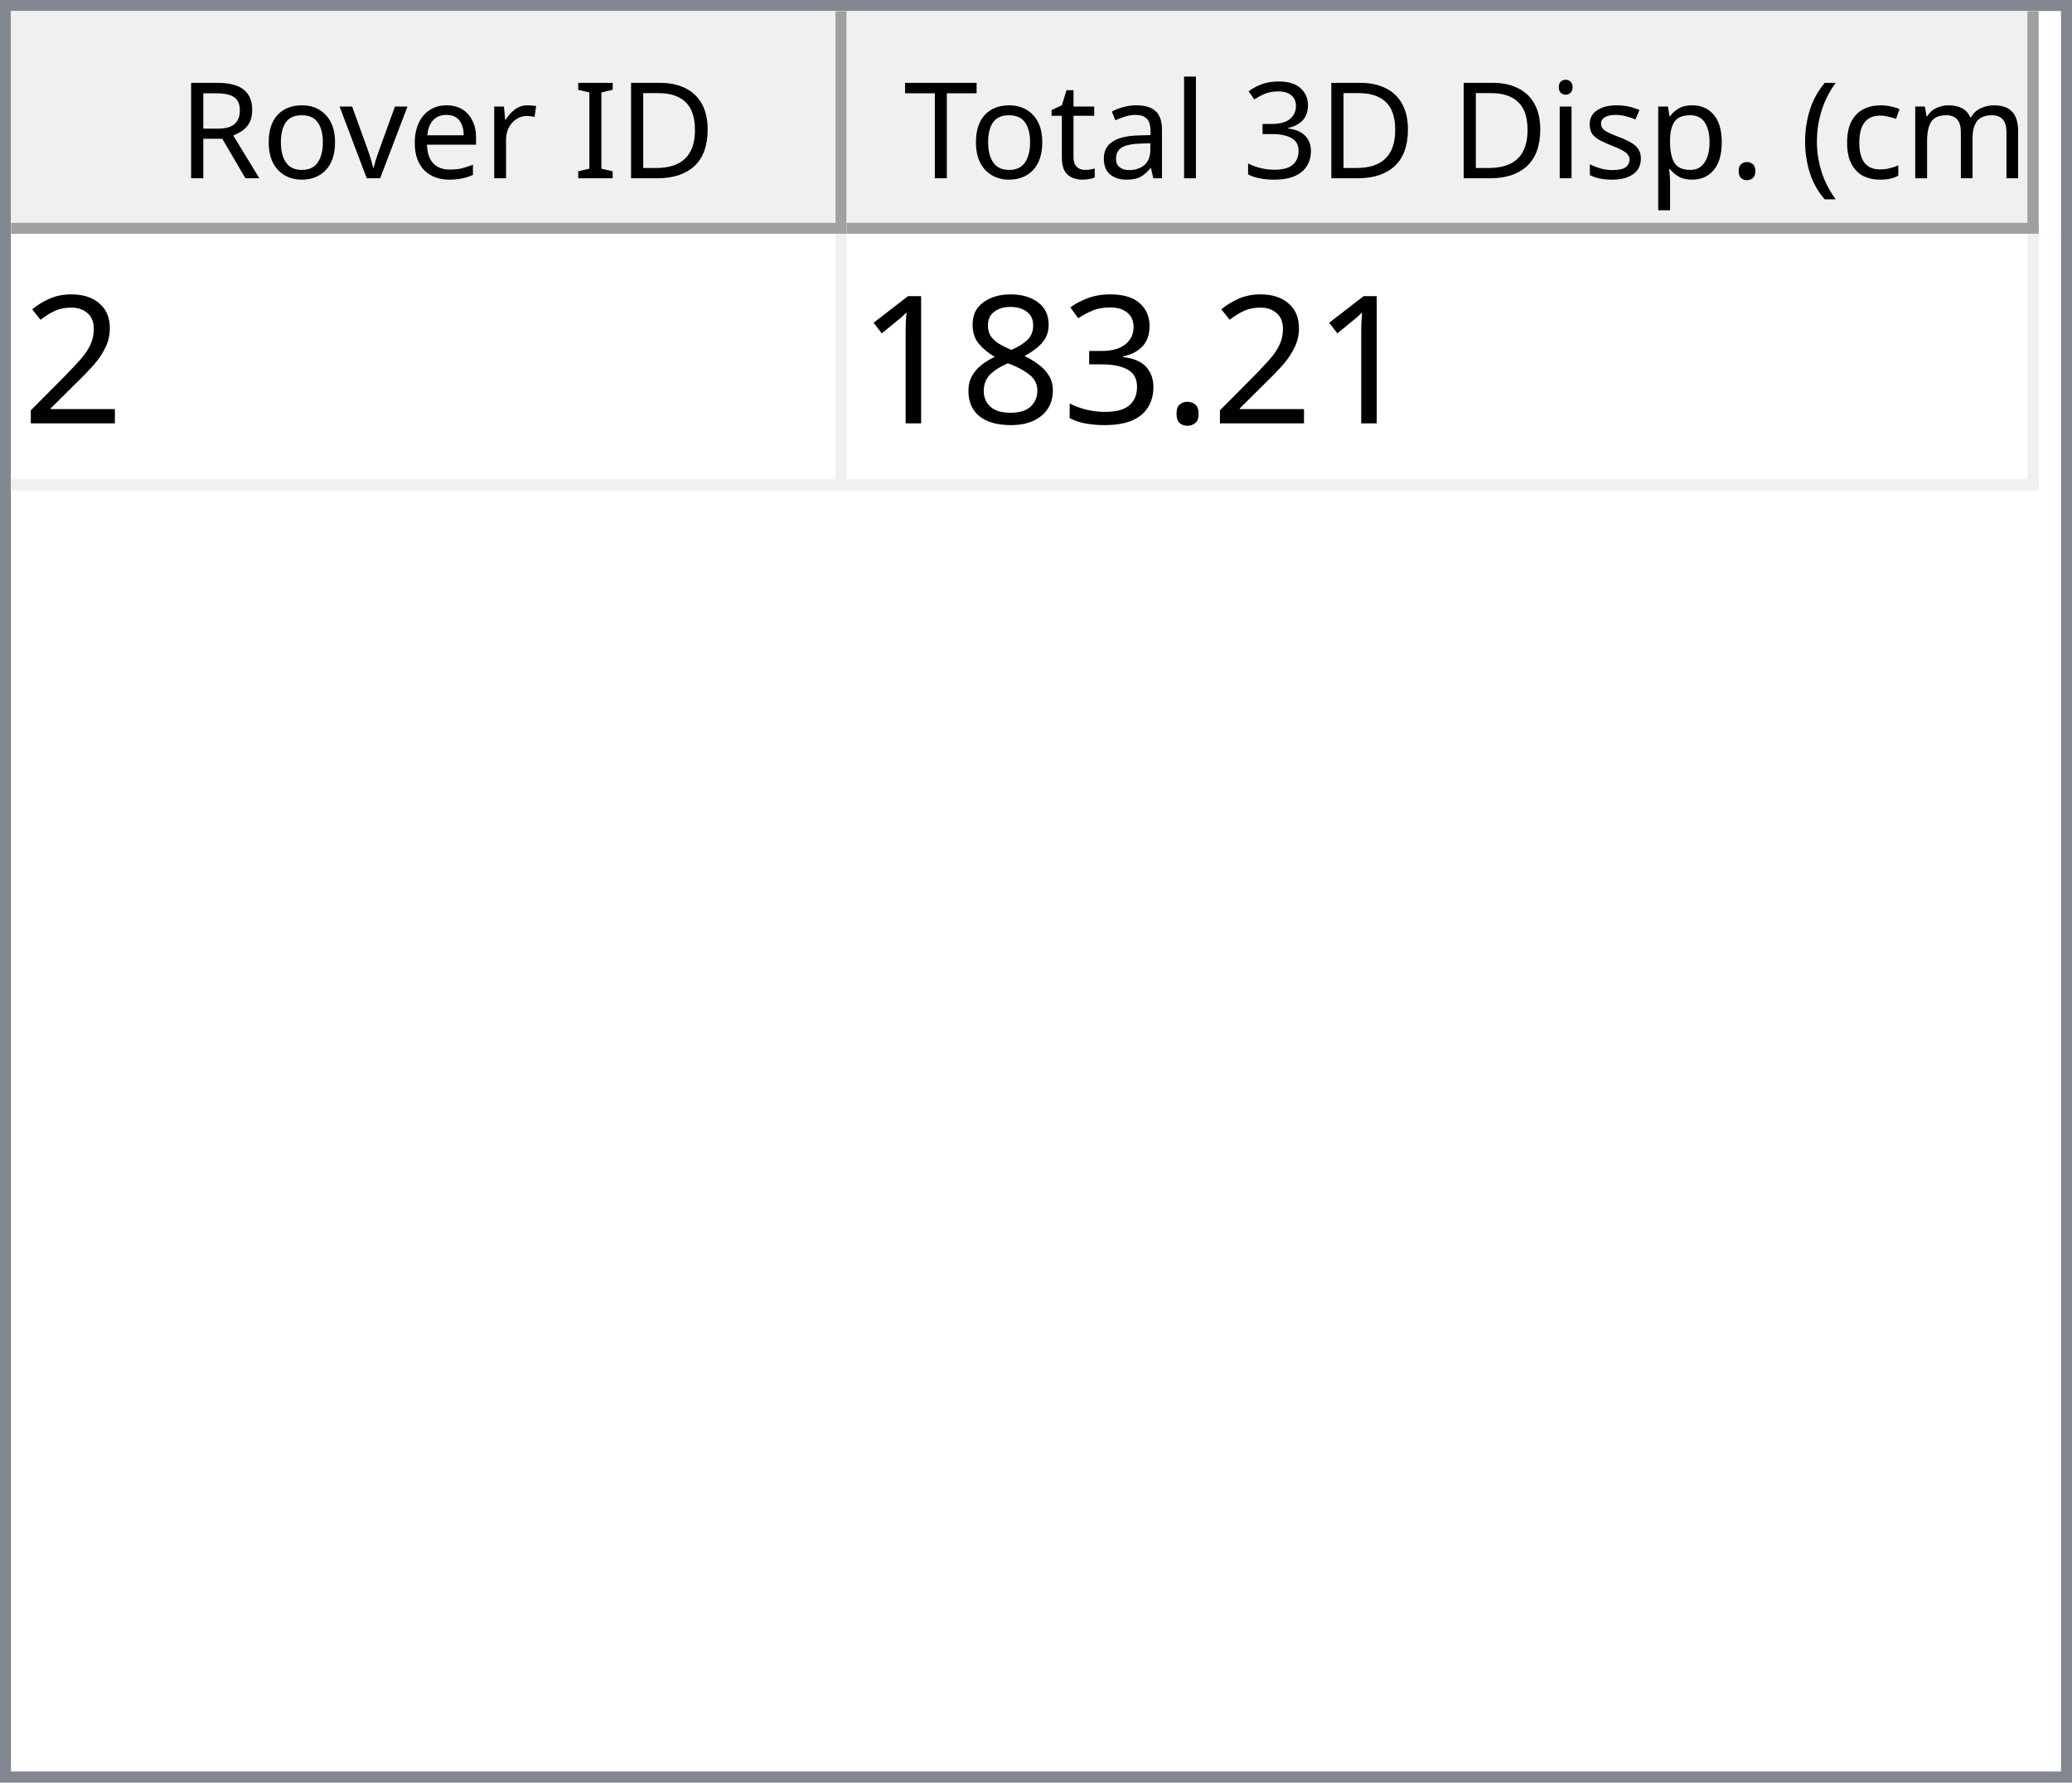
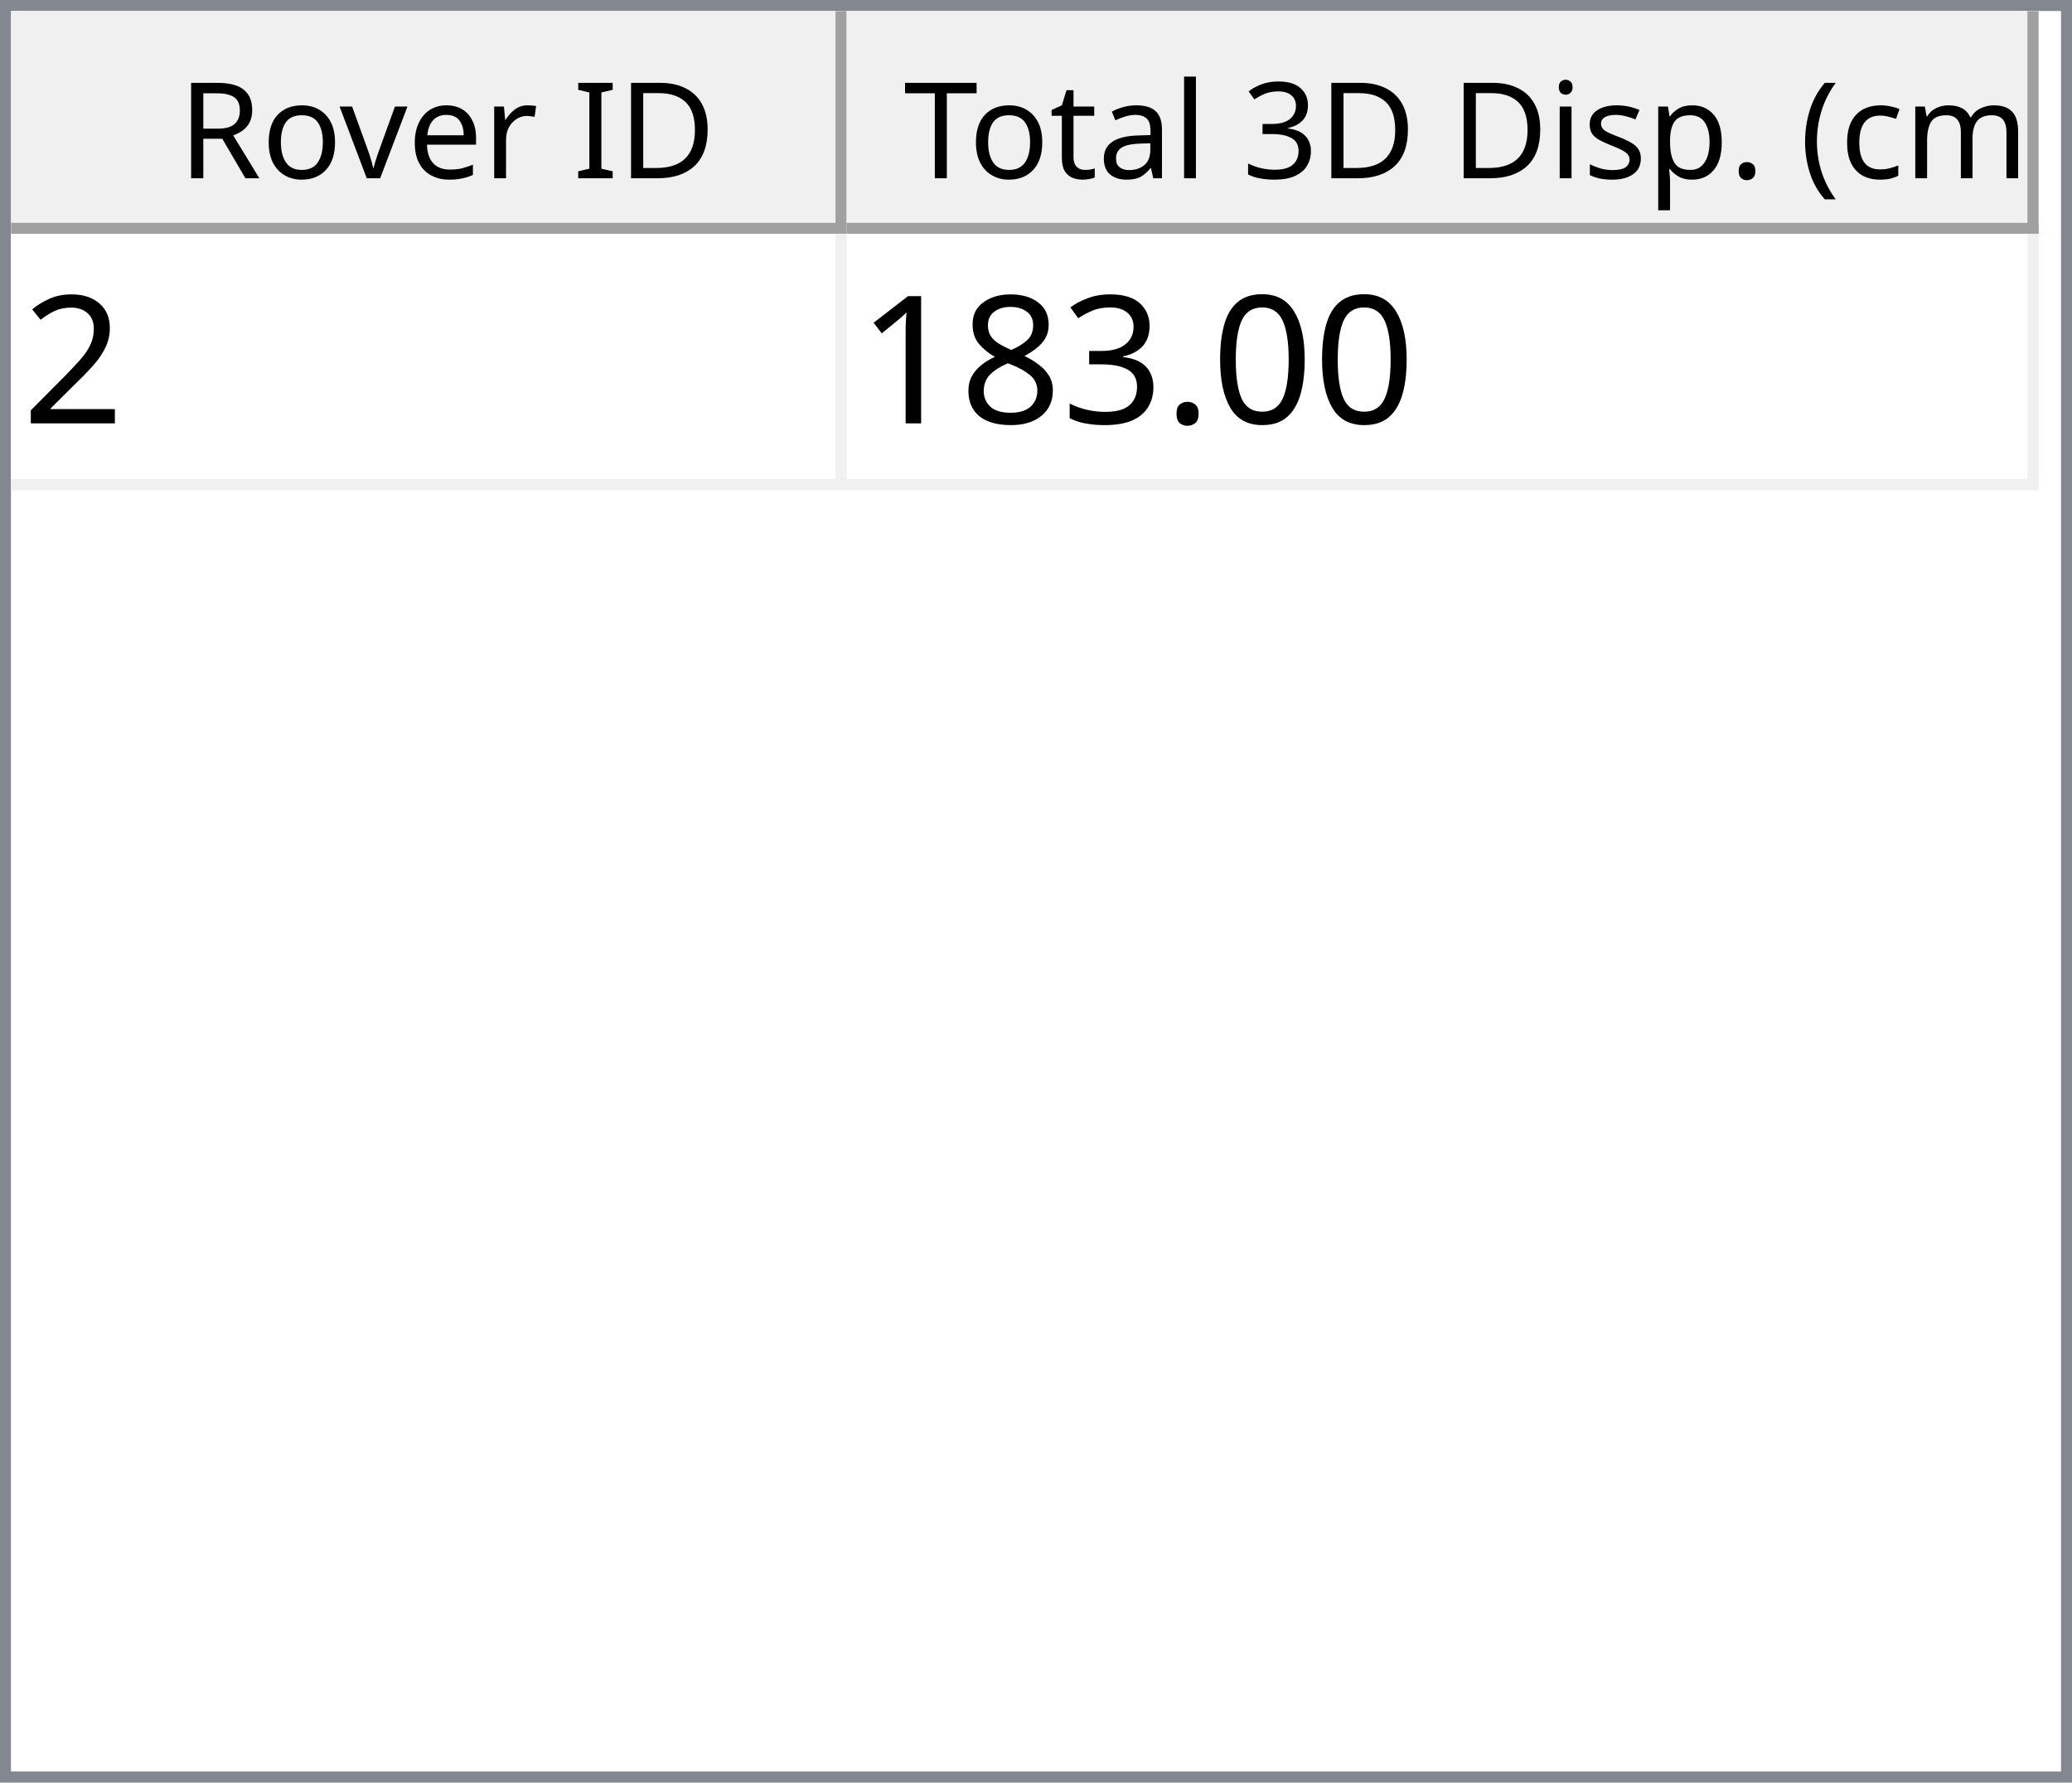
<svg xmlns="http://www.w3.org/2000/svg" style="fill-opacity:1; color-rendering:auto; color-interpolation:auto; text-rendering:auto; stroke:black; stroke-linecap:square; stroke-miterlimit:10; shape-rendering:auto; stroke-opacity:1; fill:black; stroke-dasharray:none; font-weight:normal; stroke-width:1; font-family:'Dialog'; font-style:normal; stroke-linejoin:miter; font-size:12px; stroke-dashoffset:0; image-rendering:auto;" width="186" height="160">
  <defs id="genericDefs" />
  <g>
    <defs id="defs1">
      <clipPath clipPathUnits="userSpaceOnUse" id="clipPath1">
        <path d="M0 0 L186 0 L186 160 L0 160 L0 0 Z" />
      </clipPath>
      <clipPath clipPathUnits="userSpaceOnUse" id="clipPath2">
        <path d="M0 0 L0 160 L186 160 L186 0 Z" />
      </clipPath>
      <clipPath clipPathUnits="userSpaceOnUse" id="clipPath3">
        <path d="M0 0 L0 20 L184 20 L184 0 Z" />
      </clipPath>
      <clipPath clipPathUnits="userSpaceOnUse" id="clipPath4">
        <path d="M0 0 L0 20 L75 20 L75 0 Z" />
      </clipPath>
      <clipPath clipPathUnits="userSpaceOnUse" id="clipPath5">
        <path d="M1 1 L1 19 L74 19 L74 1 Z" />
      </clipPath>
      <clipPath clipPathUnits="userSpaceOnUse" id="clipPath6">
        <path d="M0 0 L0 18 L73 18 L73 0 Z" />
      </clipPath>
      <clipPath clipPathUnits="userSpaceOnUse" id="clipPath7">
        <path d="M-0.5 -0.5 L-0.5 19.5 L74.5 19.5 L74.5 -0.5 Z" />
      </clipPath>
      <clipPath clipPathUnits="userSpaceOnUse" id="clipPath8">
        <path d="M0 0 L0 20 L107 20 L107 0 Z" />
      </clipPath>
      <clipPath clipPathUnits="userSpaceOnUse" id="clipPath9">
        <path d="M1 1 L1 19 L106 19 L106 1 Z" />
      </clipPath>
      <clipPath clipPathUnits="userSpaceOnUse" id="clipPath10">
        <path d="M0 0 L0 18 L105 18 L105 0 Z" />
      </clipPath>
      <clipPath clipPathUnits="userSpaceOnUse" id="clipPath11">
        <path d="M-0.5 -0.5 L-0.5 19.5 L106.5 19.5 L106.5 -0.5 Z" />
      </clipPath>
      <clipPath clipPathUnits="userSpaceOnUse" id="clipPath12">
        <path d="M0 0 L0 138 L184 138 L184 0 Z" />
      </clipPath>
      <clipPath clipPathUnits="userSpaceOnUse" id="clipPath13">
        <path d="M0 0 L0 23 L182 23 L182 0 Z" />
      </clipPath>
      <clipPath clipPathUnits="userSpaceOnUse" id="clipPath14">
        <path d="M-0.5 -0.5 L-0.5 22.5 L181.5 22.5 L181.5 -0.5 Z" />
      </clipPath>
      <clipPath clipPathUnits="userSpaceOnUse" id="clipPath15">
        <path d="M0 0 L0 22 L74 22 L74 0 Z" />
      </clipPath>
      <clipPath clipPathUnits="userSpaceOnUse" id="clipPath16">
        <path d="M0 0 L0 22 L106 22 L106 0 Z" />
      </clipPath>
      <font horiz-adv-x="64.551" id="font1">
        <font-face ascent="107.91" descent="25.098" units-per-em="100" style="font-style:normal; font-family:Segoe UI; font-weight:normal;" />
        <missing-glyph horiz-adv-x="64.551" d="M8.109 0 L8.109 68.266 L56.453 68.266 L56.453 0 L8.109 0 ZM15.328 7.234 L49.219 7.234 L49.219 61.031 L15.328 61.031 L15.328 7.234 Z" />
        <glyph unicode="D" horiz-adv-x="70.117" d="M9.188 0 L9.188 70.016 L28.516 70.016 Q65.531 70.016 65.531 35.891 Q65.531 19.672 55.25 9.836 Q44.969 0 27.734 0 L9.188 0 ZM17.391 62.594 L17.391 7.422 L27.828 7.422 Q41.609 7.422 49.273 14.797 Q56.938 22.172 56.938 35.688 Q56.938 62.594 28.328 62.594 L17.391 62.594 Z" />
        <glyph unicode="I" horiz-adv-x="26.611" d="M17.391 0 L9.188 0 L9.188 70.016 L17.391 70.016 L17.391 0 Z" />
        <glyph unicode=" " horiz-adv-x="27.393" d="" />
        <glyph unicode="r" horiz-adv-x="34.766" d="M34.188 41.891 Q32.078 43.5 28.125 43.5 Q23 43.5 19.555 38.672 Q16.109 33.844 16.109 25.484 L16.109 0 L8.109 0 L8.109 50 L16.109 50 L16.109 39.703 L16.312 39.703 Q18.016 44.969 21.531 47.922 Q25.047 50.875 29.391 50.875 Q32.516 50.875 34.188 50.203 L34.188 41.891 Z" />
        <glyph unicode="e" horiz-adv-x="52.295" d="M48.297 23 L12.984 23 Q13.188 14.656 17.484 10.109 Q21.781 5.562 29.297 5.562 Q37.75 5.562 44.828 11.141 L44.828 3.609 Q38.234 -1.172 27.391 -1.172 Q16.797 -1.172 10.742 5.641 Q4.688 12.453 4.688 24.812 Q4.688 36.469 11.305 43.82 Q17.922 51.172 27.734 51.172 Q37.547 51.172 42.922 44.828 Q48.297 38.484 48.297 27.203 L48.297 23 ZM40.094 29.781 Q40.047 36.719 36.75 40.578 Q33.453 44.438 27.594 44.438 Q21.922 44.438 17.969 40.383 Q14.016 36.328 13.094 29.781 L40.094 29.781 Z" />
        <glyph unicode="v" horiz-adv-x="47.9" d="M47.406 50 L27.484 0 L19.625 0 L0.688 50 L9.469 50 L22.172 13.672 Q23.578 9.672 23.922 6.688 L24.125 6.688 Q24.609 10.453 25.688 13.484 L38.969 50 L47.406 50 Z" />
        <glyph unicode="o" horiz-adv-x="58.594" d="M29 -1.172 Q17.922 -1.172 11.305 5.836 Q4.688 12.844 4.688 24.422 Q4.688 37.016 11.57 44.094 Q18.453 51.172 30.172 51.172 Q41.359 51.172 47.633 44.289 Q53.906 37.406 53.906 25.203 Q53.906 13.234 47.141 6.031 Q40.375 -1.172 29 -1.172 ZM29.594 44.438 Q21.875 44.438 17.383 39.188 Q12.891 33.938 12.891 24.703 Q12.891 15.828 17.43 10.695 Q21.969 5.562 29.594 5.562 Q37.359 5.562 41.531 10.594 Q45.703 15.625 45.703 24.906 Q45.703 34.281 41.531 39.359 Q37.359 44.438 29.594 44.438 Z" />
        <glyph unicode="R" horiz-adv-x="59.814" d="M59.375 0 L49.609 0 L37.891 19.625 Q36.281 22.359 34.766 24.289 Q33.25 26.219 31.664 27.438 Q30.078 28.656 28.25 29.219 Q26.422 29.781 24.125 29.781 L17.391 29.781 L17.391 0 L9.188 0 L9.188 70.016 L30.078 70.016 Q34.672 70.016 38.555 68.867 Q42.438 67.719 45.289 65.375 Q48.141 63.031 49.758 59.547 Q51.375 56.062 51.375 51.375 Q51.375 47.703 50.273 44.656 Q49.172 41.609 47.148 39.211 Q45.125 36.812 42.266 35.133 Q39.406 33.453 35.844 32.516 L35.844 32.328 Q37.594 31.547 38.891 30.547 Q40.188 29.547 41.359 28.18 Q42.531 26.812 43.68 25.078 Q44.828 23.344 46.234 21.047 L59.375 0 ZM17.391 62.594 L17.391 37.203 L28.516 37.203 Q31.594 37.203 34.203 38.133 Q36.812 39.062 38.719 40.797 Q40.625 42.531 41.703 45.047 Q42.781 47.562 42.781 50.688 Q42.781 56.297 39.141 59.445 Q35.5 62.594 28.609 62.594 L17.391 62.594 Z" />
        <glyph unicode=")" horiz-adv-x="30.176" d="M8.297 -15.922 L1.172 -15.922 Q16.406 2.344 16.406 26.812 Q16.406 51.469 1.078 70.016 L8.297 70.016 Q23.531 52.156 23.531 26.703 Q23.531 1.375 8.297 -15.922 Z" />
        <glyph unicode="m" horiz-adv-x="86.133" d="M79.109 0 L71.094 0 L71.094 28.719 Q71.094 37.016 68.531 40.727 Q65.969 44.438 59.906 44.438 Q54.781 44.438 51.195 39.75 Q47.609 35.062 47.609 28.516 L47.609 0 L39.594 0 L39.594 29.688 Q39.594 44.438 28.219 44.438 Q22.953 44.438 19.531 40.016 Q16.109 35.594 16.109 28.516 L16.109 0 L8.109 0 L8.109 50 L16.109 50 L16.109 42.094 L16.312 42.094 Q21.625 51.172 31.844 51.172 Q36.969 51.172 40.773 48.312 Q44.578 45.453 46 40.828 Q51.562 51.172 62.594 51.172 Q79.109 51.172 79.109 30.812 L79.109 0 Z" />
        <glyph unicode="c" horiz-adv-x="46.191" d="M42.188 2.297 Q36.422 -1.172 28.516 -1.172 Q17.828 -1.172 11.258 5.789 Q4.688 12.75 4.688 23.828 Q4.688 36.188 11.766 43.68 Q18.844 51.172 30.672 51.172 Q37.25 51.172 42.281 48.734 L42.281 40.531 Q36.719 44.438 30.375 44.438 Q22.703 44.438 17.797 38.945 Q12.891 33.453 12.891 24.516 Q12.891 15.719 17.508 10.641 Q22.125 5.562 29.891 5.562 Q36.422 5.562 42.188 9.906 L42.188 2.297 Z" />
        <glyph unicode="(" horiz-adv-x="30.176" d="M29.109 -15.922 L21.969 -15.922 Q6.844 1.375 6.844 26.703 Q6.844 52.156 21.969 70.016 L29.203 70.016 Q13.875 51.469 13.875 26.812 Q13.875 2.344 29.109 -15.922 Z" />
        <glyph unicode="." horiz-adv-x="21.68" d="M10.891 -1.078 Q8.641 -1.078 7.055 0.539 Q5.469 2.156 5.469 4.391 Q5.469 6.641 7.055 8.273 Q8.641 9.906 10.891 9.906 Q13.188 9.906 14.797 8.273 Q16.406 6.641 16.406 4.391 Q16.406 2.156 14.797 0.539 Q13.188 -1.078 10.891 -1.078 Z" />
        <glyph unicode="p" horiz-adv-x="58.789" d="M16.312 7.234 L16.109 7.234 L16.109 -23 L8.109 -23 L8.109 50 L16.109 50 L16.109 41.219 L16.312 41.219 Q22.219 51.172 33.594 51.172 Q43.266 51.172 48.688 44.461 Q54.109 37.75 54.109 26.469 Q54.109 13.922 48 6.375 Q41.891 -1.172 31.297 -1.172 Q21.578 -1.172 16.312 7.234 ZM16.109 27.391 L16.109 20.406 Q16.109 14.203 20.141 9.883 Q24.172 5.562 30.375 5.562 Q37.641 5.562 41.773 11.133 Q45.906 16.703 45.906 26.609 Q45.906 34.969 42.047 39.703 Q38.188 44.438 31.594 44.438 Q24.609 44.438 20.359 39.578 Q16.109 34.719 16.109 27.391 Z" />
        <glyph unicode="s" horiz-adv-x="42.432" d="M5.078 1.812 L5.078 10.406 Q11.625 5.562 19.484 5.562 Q30.031 5.562 30.031 12.594 Q30.031 14.594 29.125 15.992 Q28.219 17.391 26.68 18.461 Q25.141 19.531 23.07 20.383 Q21 21.234 18.609 22.172 Q15.281 23.484 12.766 24.828 Q10.25 26.172 8.57 27.859 Q6.891 29.547 6.031 31.695 Q5.172 33.844 5.172 36.719 Q5.172 40.234 6.789 42.945 Q8.406 45.656 11.086 47.484 Q13.766 49.312 17.211 50.242 Q20.656 51.172 24.312 51.172 Q30.812 51.172 35.938 48.922 L35.938 40.828 Q30.422 44.438 23.25 44.438 Q21 44.438 19.195 43.922 Q17.391 43.406 16.094 42.477 Q14.797 41.547 14.086 40.258 Q13.375 38.969 13.375 37.406 Q13.375 35.453 14.086 34.133 Q14.797 32.812 16.164 31.789 Q17.531 30.766 19.484 29.938 Q21.438 29.109 23.922 28.125 Q27.25 26.859 29.883 25.516 Q32.516 24.172 34.375 22.484 Q36.234 20.797 37.234 18.602 Q38.234 16.406 38.234 13.375 Q38.234 9.672 36.602 6.938 Q34.969 4.203 32.234 2.398 Q29.5 0.594 25.93 -0.289 Q22.359 -1.172 18.453 -1.172 Q10.75 -1.172 5.078 1.812 Z" />
        <glyph unicode="i" horiz-adv-x="24.219" d="M12.203 62.703 Q10.062 62.703 8.547 64.164 Q7.031 65.625 7.031 67.875 Q7.031 70.125 8.547 71.609 Q10.062 73.094 12.203 73.094 Q14.406 73.094 15.945 71.609 Q17.484 70.125 17.484 67.875 Q17.484 65.719 15.945 64.211 Q14.406 62.703 12.203 62.703 ZM16.109 0 L8.109 0 L8.109 50 L16.109 50 L16.109 0 Z" />
        <glyph unicode="3" horiz-adv-x="53.906" d="M46.531 19.828 Q46.531 15.094 44.75 11.211 Q42.969 7.328 39.719 4.57 Q36.469 1.812 31.93 0.297 Q27.391 -1.219 21.922 -1.219 Q11.922 -1.219 6 2.594 L6 11.188 Q13.094 5.609 22.219 5.609 Q25.875 5.609 28.828 6.539 Q31.781 7.469 33.906 9.227 Q36.031 10.984 37.18 13.477 Q38.328 15.969 38.328 19.094 Q38.328 32.812 18.797 32.812 L12.984 32.812 L12.984 39.594 L18.5 39.594 Q35.797 39.594 35.797 52.484 Q35.797 64.406 22.609 64.406 Q15.188 64.406 8.688 59.422 L8.688 67.188 Q15.375 71.188 24.609 71.188 Q29 71.188 32.57 69.969 Q36.141 68.75 38.68 66.555 Q41.219 64.359 42.609 61.281 Q44 58.203 44 54.5 Q44 40.672 30.031 36.719 L30.031 36.531 Q33.594 36.141 36.625 34.797 Q39.656 33.453 41.852 31.305 Q44.047 29.156 45.289 26.25 Q46.531 23.344 46.531 19.828 Z" />
        <glyph unicode="l" horiz-adv-x="24.219" d="M16.109 0 L8.109 0 L8.109 74.031 L16.109 74.031 L16.109 0 Z" />
        <glyph unicode="a" horiz-adv-x="50.879" d="M43.891 0 L35.891 0 L35.891 7.812 L35.688 7.812 Q30.469 -1.172 20.312 -1.172 Q12.844 -1.172 8.617 2.781 Q4.391 6.734 4.391 13.281 Q4.391 27.297 20.906 29.594 L35.891 31.688 Q35.891 44.438 25.594 44.438 Q16.547 44.438 9.281 38.281 L9.281 46.484 Q16.656 51.172 26.266 51.172 Q43.891 51.172 43.891 32.516 L43.891 0 ZM35.891 25.297 L23.828 23.641 Q18.266 22.859 15.43 20.875 Q12.594 18.891 12.594 13.875 Q12.594 10.203 15.211 7.883 Q17.828 5.562 22.172 5.562 Q28.125 5.562 32.008 9.742 Q35.891 13.922 35.891 20.312 L35.891 25.297 Z" />
        <glyph unicode="t" horiz-adv-x="33.887" d="M31.297 0.484 Q28.469 -1.078 23.828 -1.078 Q10.688 -1.078 10.688 13.578 L10.688 43.172 L2.094 43.172 L2.094 50 L10.688 50 L10.688 62.203 L18.703 64.797 L18.703 50 L31.297 50 L31.297 43.172 L18.703 43.172 L18.703 14.984 Q18.703 9.969 20.414 7.82 Q22.125 5.672 26.078 5.672 Q29.109 5.672 31.297 7.328 L31.297 0.484 Z" />
        <glyph unicode="T" horiz-adv-x="52.393" d="M50.594 62.594 L30.375 62.594 L30.375 0 L22.172 0 L22.172 62.594 L2 62.594 L2 70.016 L50.594 70.016 L50.594 62.594 Z" />
      </font>
      <font horiz-adv-x="75.0" id="font2">
        <font-face ascent="100.537" descent="21.973" units-per-em="100" style="font-style:normal; font-family:sans-serif; font-weight:normal;" />
        <missing-glyph horiz-adv-x="75.0" d="M12.5 0 L12.5 62.5 L62.5 62.5 L62.5 0 L12.5 0 ZM14.062 1.562 L60.938 1.562 L60.938 60.938 L14.062 60.938 L14.062 1.562 Z" />
        <glyph unicode="2" horiz-adv-x="55.615" d="M50.344 8.453 L50.344 0 L3.031 0 Q2.938 3.172 4.047 6.109 Q5.859 10.938 9.836 15.625 Q13.812 20.312 21.344 26.469 Q33.016 36.031 37.117 41.625 Q41.219 47.219 41.219 52.203 Q41.219 57.422 37.477 61.008 Q33.734 64.594 27.734 64.594 Q21.391 64.594 17.578 60.789 Q13.766 56.984 13.719 50.25 L4.688 51.172 Q5.609 61.281 11.664 66.578 Q17.719 71.875 27.938 71.875 Q38.234 71.875 44.242 66.164 Q50.25 60.453 50.25 52 Q50.25 47.703 48.492 43.555 Q46.734 39.406 42.656 34.812 Q38.578 30.219 29.109 22.219 Q21.188 15.578 18.945 13.211 Q16.703 10.844 15.234 8.453 L50.344 8.453 Z" />
+         <glyph unicode="0" horiz-adv-x="55.615" d="M4.156 35.297 Q4.156 48 6.766 55.742 Q9.375 63.484 14.523 67.68 Q19.672 71.875 27.484 71.875 Q33.25 71.875 37.594 69.555 Q41.938 67.234 44.773 62.867 Q47.609 58.5 49.219 52.227 Q50.828 45.953 50.828 35.297 Q50.828 22.703 48.242 14.969 Q45.656 7.234 40.508 3.008 Q35.359 -1.219 27.484 -1.219 Q17.141 -1.219 11.234 6.203 Q4.156 15.141 4.156 35.297 ZM13.188 35.297 Q13.188 17.672 17.312 11.836 Q21.438 6 27.484 6 Q33.547 6 37.672 11.859 Q41.797 17.719 41.797 35.297 Q41.797 52.984 37.672 58.789 Q33.547 64.594 27.391 64.594 Q21.344 64.594 17.719 59.469 Q13.188 52.938 13.188 35.297 Z" />
        <glyph unicode="." horiz-adv-x="27.783" d="M9.078 0 L9.078 10.016 L19.094 10.016 L19.094 0 L9.078 0 Z" />
        <glyph unicode="3" horiz-adv-x="55.615" d="M4.203 18.891 L12.984 20.062 Q14.5 12.594 18.141 9.297 Q21.781 6 27 6 Q33.203 6 37.477 10.297 Q41.75 14.594 41.75 20.953 Q41.75 27 37.797 30.93 Q33.844 34.859 27.734 34.859 Q25.25 34.859 21.531 33.891 L22.516 41.609 Q23.391 41.5 23.922 41.5 Q29.547 41.5 34.039 44.43 Q38.531 47.359 38.531 53.469 Q38.531 58.297 35.258 61.477 Q31.984 64.656 26.812 64.656 Q21.688 64.656 18.266 61.43 Q14.844 58.203 13.875 51.766 L5.078 53.328 Q6.688 62.156 12.398 67.016 Q18.109 71.875 26.609 71.875 Q32.469 71.875 37.398 69.359 Q42.328 66.844 44.945 62.5 Q47.562 58.156 47.562 53.266 Q47.562 48.641 45.07 44.828 Q42.578 41.016 37.703 38.766 Q44.047 37.312 47.562 32.695 Q51.078 28.078 51.078 21.141 Q51.078 11.766 44.242 5.25 Q37.406 -1.266 26.953 -1.266 Q17.531 -1.266 11.305 4.352 Q5.078 9.969 4.203 18.891 Z" />
        <glyph unicode="8" horiz-adv-x="55.615" d="M17.672 38.812 Q12.203 40.828 9.57 44.539 Q6.938 48.25 6.938 53.422 Q6.938 61.234 12.555 66.555 Q18.172 71.875 27.484 71.875 Q36.859 71.875 42.578 66.43 Q48.297 60.984 48.297 53.172 Q48.297 48.188 45.68 44.508 Q43.062 40.828 37.75 38.812 Q44.344 36.672 47.781 31.883 Q51.219 27.094 51.219 20.453 Q51.219 11.281 44.727 5.031 Q38.234 -1.219 27.641 -1.219 Q17.047 -1.219 10.547 5.055 Q4.047 11.328 4.047 20.703 Q4.047 27.688 7.594 32.398 Q11.141 37.109 17.672 38.812 ZM15.922 53.719 Q15.922 48.641 19.195 45.414 Q22.469 42.188 27.688 42.188 Q32.766 42.188 36.016 45.383 Q39.266 48.578 39.266 53.219 Q39.266 58.062 35.914 61.359 Q32.562 64.656 27.594 64.656 Q22.562 64.656 19.242 61.43 Q15.922 58.203 15.922 53.719 ZM13.094 20.656 Q13.094 16.891 14.875 13.375 Q16.656 9.859 20.172 7.93 Q23.688 6 27.734 6 Q34.031 6 38.133 10.055 Q42.234 14.109 42.234 20.359 Q42.234 26.703 38.016 30.859 Q33.797 35.016 27.438 35.016 Q21.234 35.016 17.164 30.914 Q13.094 26.812 13.094 20.656 Z" />
        <glyph unicode="1" horiz-adv-x="55.615" d="M37.25 0 L28.469 0 L28.469 56 Q25.297 52.984 20.141 49.953 Q14.984 46.922 10.891 45.406 L10.891 53.906 Q18.266 57.375 23.781 62.305 Q29.297 67.234 31.594 71.875 L37.25 71.875 L37.25 0 Z" />
      </font>
    </defs>
    <g style="fill:white; stroke:white;">
      <rect x="0" y="0" width="186" style="clip-path:url(#clipPath1); stroke:none;" height="160" />
    </g>
    <g style="fill:white; text-rendering:optimizeSpeed; color-rendering:optimizeSpeed; image-rendering:optimizeSpeed; shape-rendering:crispEdges; stroke:white; color-interpolation:sRGB;">
      <rect x="0" width="186" height="160" y="0" style="stroke:none;" />
      <path style="stroke:none;" d="M0 160 L186 160 L186 0 L0 0 Z" />
    </g>
    <g style="fill:rgb(240,240,240); font-family:'Segoe UI'; stroke:rgb(240,240,240);">
      <rect x="0" y="0" width="186" style="clip-path:url(#clipPath2); stroke:none;" height="160" />
    </g>
    <g style="fill:rgb(130,135,144); font-family:'Segoe UI'; stroke:rgb(130,135,144);">
      <path d="M0 0 L186 0 L186 160 L0 160 L0 0 ZM1 1 L185 1 L185 159 L1 159 L1 1 Z" style="fill-rule:evenodd; clip-path:url(#clipPath2); stroke:none;" />
    </g>
    <g style="fill:white; font-family:'Segoe UI'; stroke:white;" transform="translate(1,1)">
      <rect x="0" y="0" width="184" style="clip-path:url(#clipPath3); stroke:none;" height="20" />
    </g>
    <g style="fill:rgb(240,240,240); font-family:'Segoe UI'; stroke:rgb(240,240,240);" transform="translate(1,1)">
      <rect x="0" y="0" width="75" style="clip-path:url(#clipPath4); stroke:none;" height="20" />
    </g>
    <g style="font-family:'Segoe UI';" transform="translate(2,2)">
      <text x="14" xml:space="preserve" y="14" style="clip-path:url(#clipPath6); stroke:none;">Rover ID</text>
    </g>
    <g style="fill:rgb(160,160,160); font-family:'Segoe UI'; stroke:rgb(160,160,160); stroke-linejoin:bevel;" transform="translate(1.5,1.5)">
      <line x1="74" x2="74" y1="0" style="fill:none; clip-path:url(#clipPath7);" y2="19" />
    </g>
    <g style="fill:rgb(160,160,160); font-family:'Segoe UI'; stroke:rgb(160,160,160); stroke-linejoin:bevel;" transform="matrix(1,0,0,1,1,1) translate(0.5,0.5)">
      <line x1="0" x2="74" y1="19" style="fill:none; clip-path:url(#clipPath7);" y2="19" />
    </g>
    <g style="fill:rgb(240,240,240); font-family:'Segoe UI'; stroke:rgb(240,240,240);" transform="translate(76,1)">
      <rect x="0" y="0" width="107" style="clip-path:url(#clipPath8); stroke:none;" height="20" />
    </g>
    <g style="font-family:'Segoe UI';" transform="translate(77,2)">
      <text x="1" xml:space="preserve" y="14" style="clip-path:url(#clipPath10); stroke:none;"> Total 3D Disp. (cm)</text>
    </g>
    <g style="fill:rgb(160,160,160); font-family:'Segoe UI'; stroke:rgb(160,160,160); stroke-linejoin:bevel;" transform="translate(76.5,1.5)">
      <line x1="106" x2="106" y1="0" style="fill:none; clip-path:url(#clipPath11);" y2="19" />
    </g>
    <g style="fill:rgb(160,160,160); font-family:'Segoe UI'; stroke:rgb(160,160,160); stroke-linejoin:bevel;" transform="matrix(1,0,0,1,76,1) translate(0.5,0.5)">
      <line x1="0" x2="106" y1="19" style="fill:none; clip-path:url(#clipPath11);" y2="19" />
    </g>
    <g style="fill:white; font-family:'Segoe UI'; stroke:white;" transform="translate(1,21)">
      <rect x="0" y="0" width="184" style="clip-path:url(#clipPath12); stroke:none;" height="138" />
    </g>
    <g style="fill:rgb(240,240,240); font-size:16px; font-family:sans-serif; stroke:rgb(240,240,240);" transform="translate(1,21)">
      <rect x="0" y="0" width="182" style="clip-path:url(#clipPath13); stroke:none;" height="23" />
      <line transform="translate(0.5,0.5)" x1="0" x2="181" y1="22" style="clip-path:url(#clipPath14); fill:none; stroke-linejoin:bevel;" y2="22" />
    </g>
    <g transform="matrix(1,0,0,1,1,21) translate(0.5,0.5)" style="fill:rgb(240,240,240); font-size:16px; font-family:sans-serif; stroke:rgb(240,240,240); stroke-linejoin:bevel;">
      <line x1="74" x2="74" y1="0" style="fill:none; clip-path:url(#clipPath14);" y2="22" />
    </g>
    <g transform="matrix(1,0,0,1,1,21) translate(0.5,0.5)" style="fill:rgb(240,240,240); font-size:16px; font-family:sans-serif; stroke:rgb(240,240,240); stroke-linejoin:bevel;">
      <line x1="181" x2="181" y1="0" style="fill:none; clip-path:url(#clipPath14);" y2="22" />
    </g>
    <g style="fill:white; font-size:16px; font-family:sans-serif; stroke:white;" transform="matrix(1,0,0,1,1,21)">
      <rect x="0" y="0" width="74" style="clip-path:url(#clipPath15); stroke:none;" height="22" />
      <text x="1" y="17" style="fill:black; clip-path:url(#clipPath15); stroke:none;" xml:space="preserve">2</text>
    </g>
    <g style="fill:white; font-size:16px; font-family:sans-serif; stroke:white;" transform="matrix(1,0,0,1,1,21) translate(75,0)">
      <rect x="0" y="0" width="106" style="clip-path:url(#clipPath16); stroke:none;" height="22" />
-       <text x="1" y="17" style="fill:black; clip-path:url(#clipPath16); stroke:none;" xml:space="preserve">183.21</text>
+       <text x="1" y="17" style="fill:black; clip-path:url(#clipPath16); stroke:none;" xml:space="preserve">183.00</text>
    </g>
  </g>
</svg>
